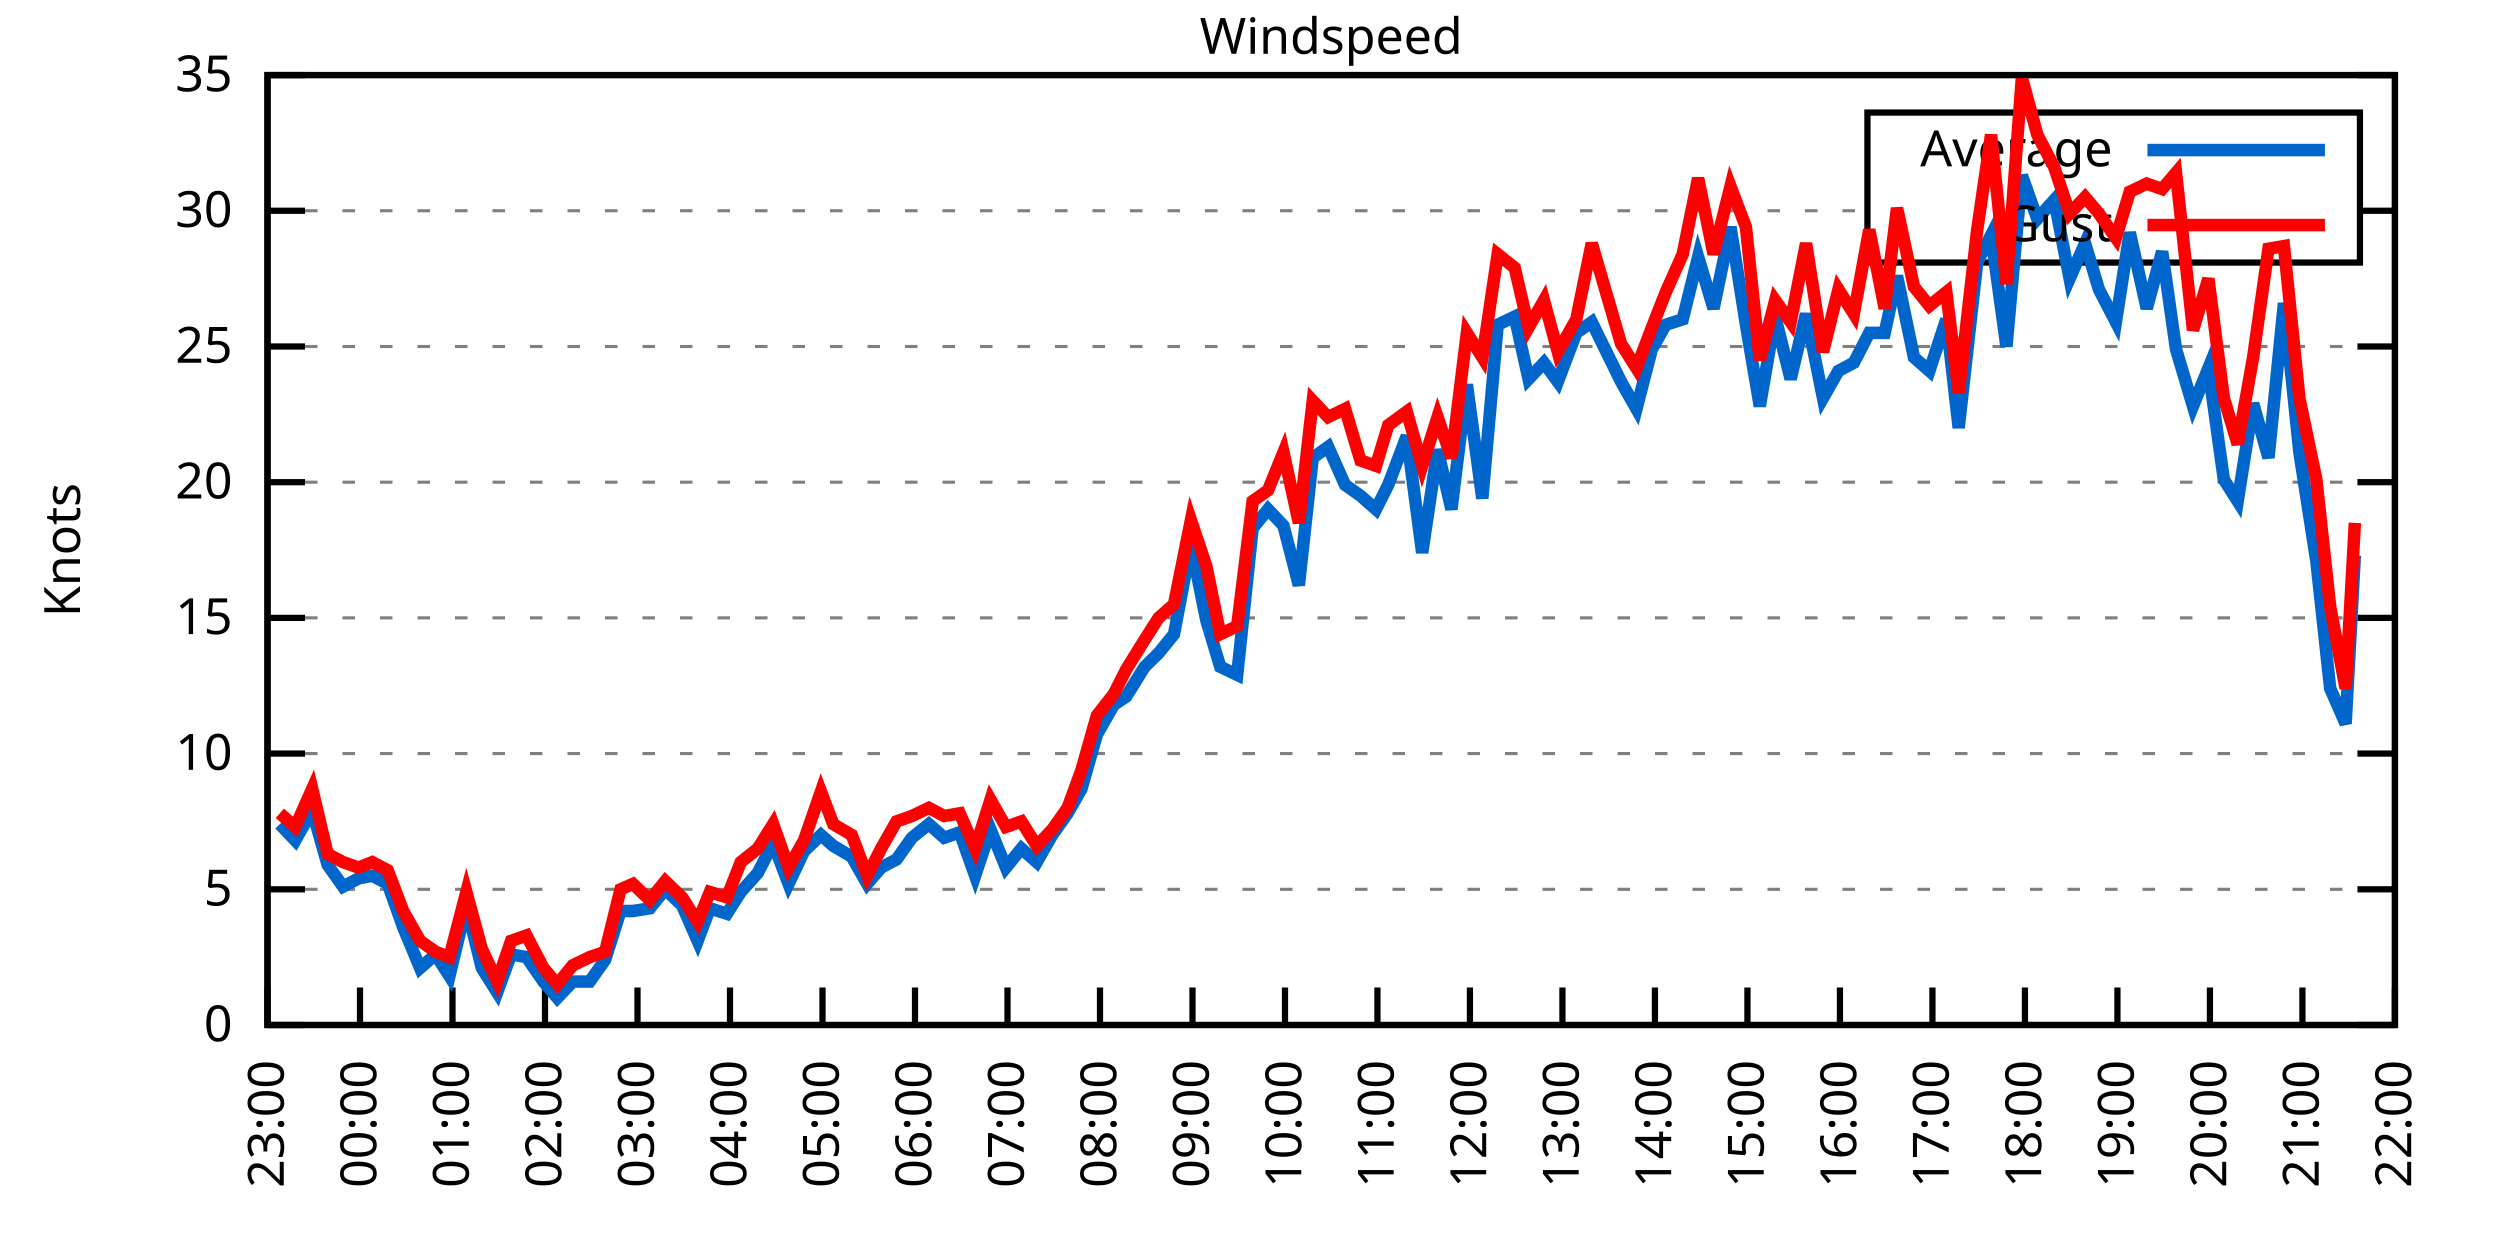
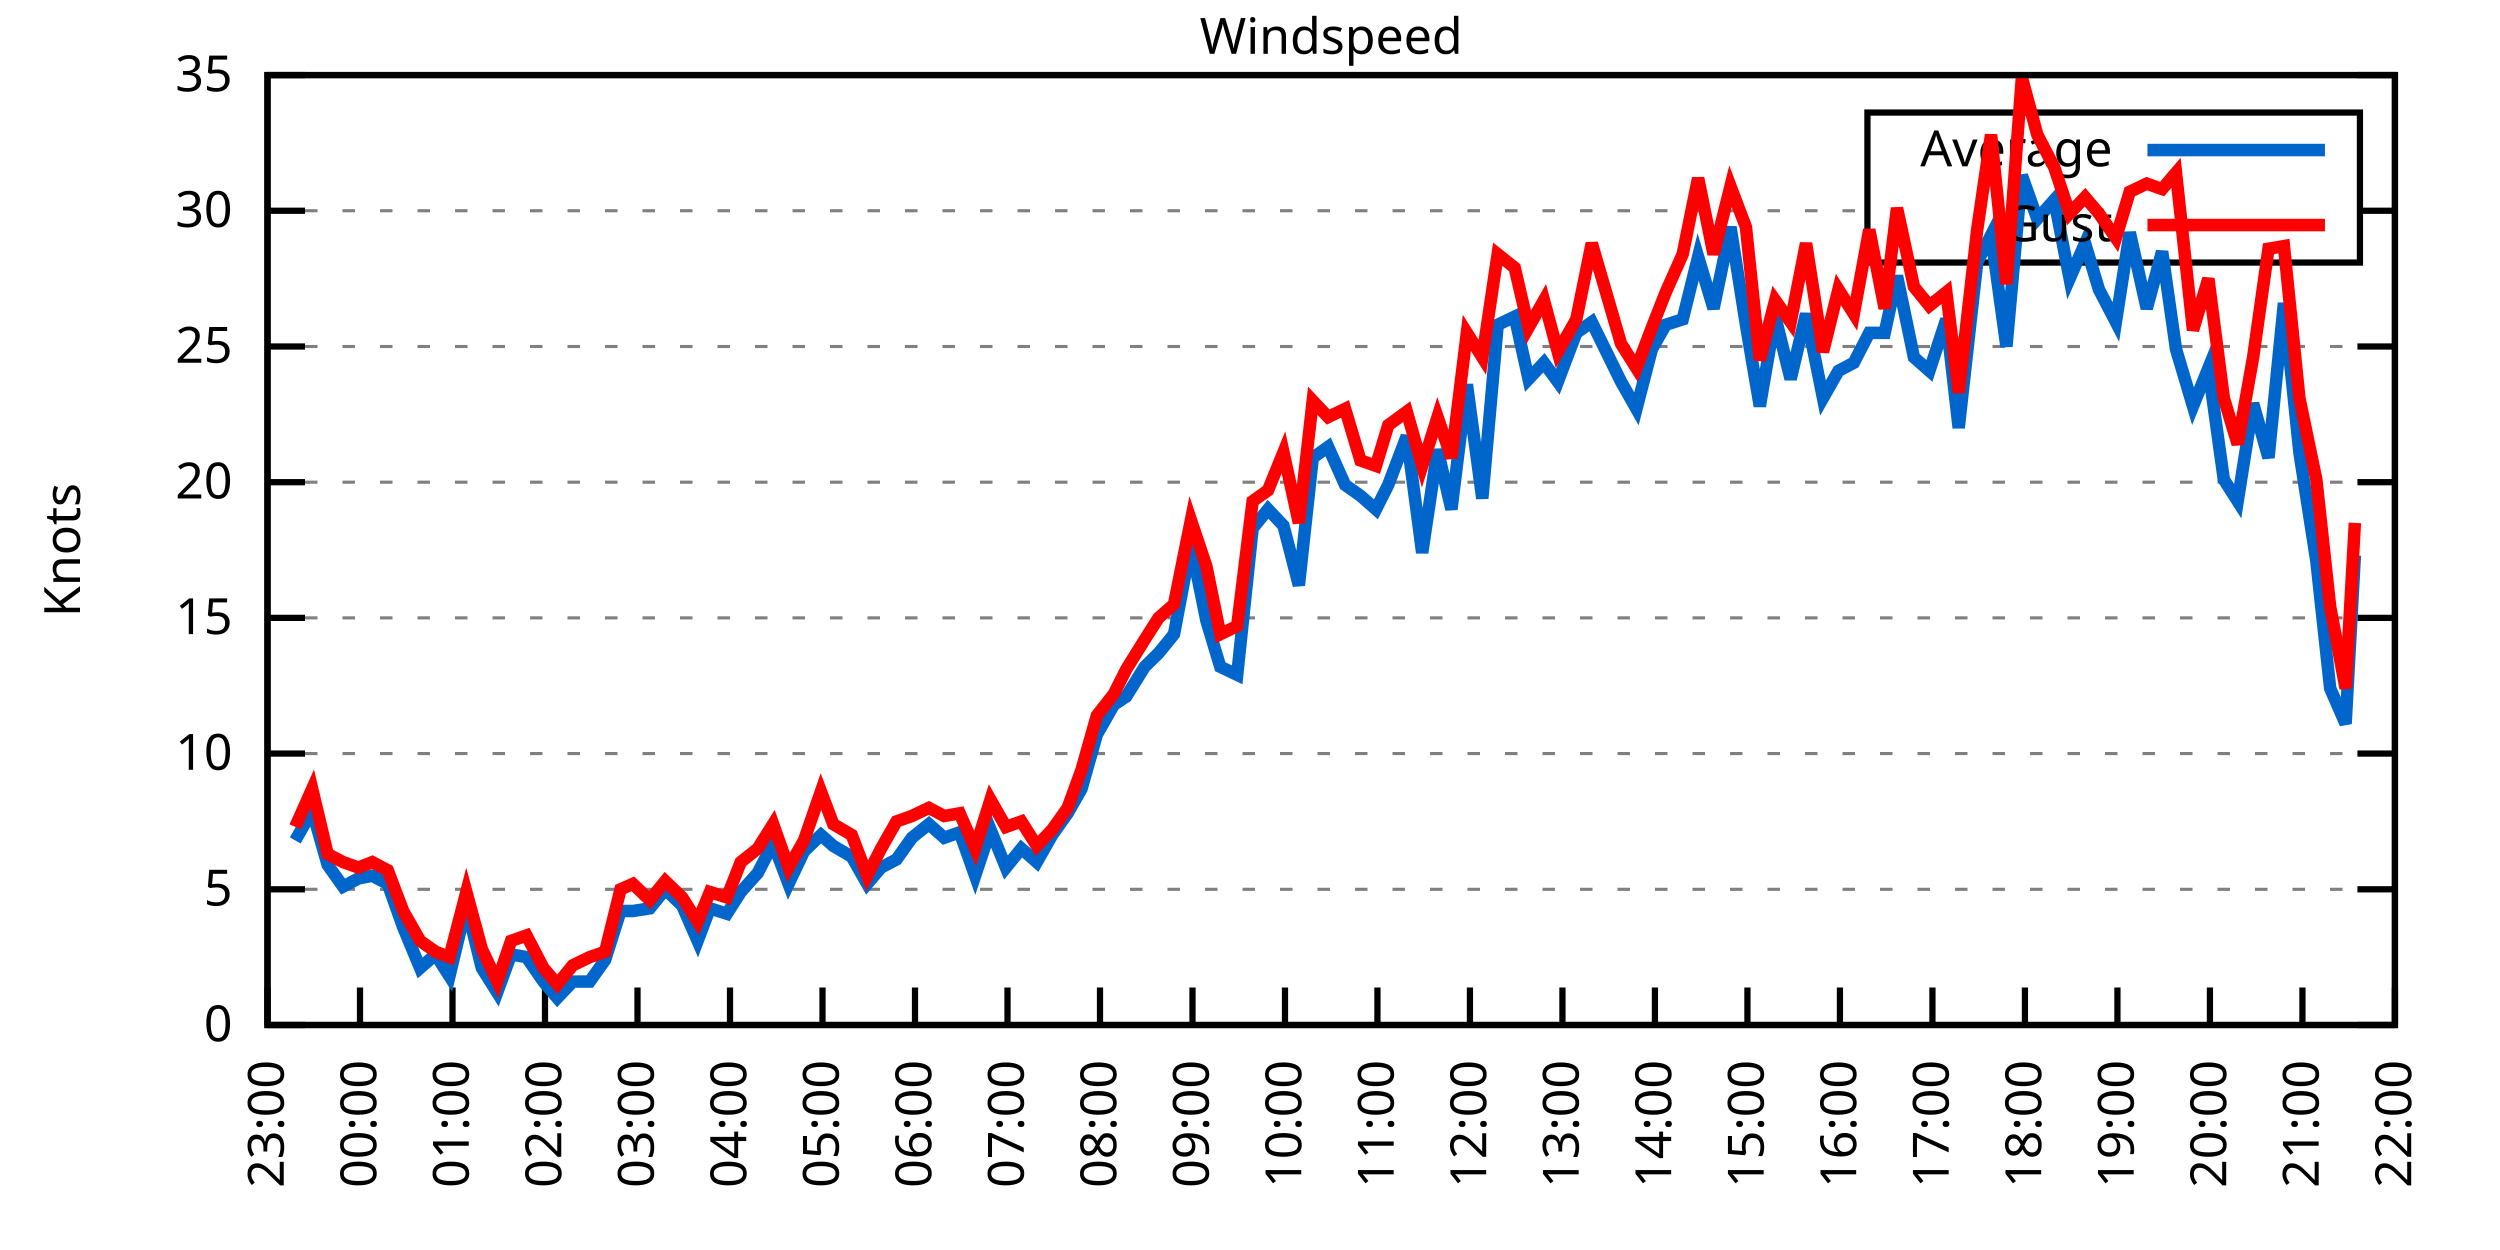
<svg xmlns="http://www.w3.org/2000/svg" xmlns:xlink="http://www.w3.org/1999/xlink" width="400" height="200" viewBox="0 0 400 200">
  <g id="gnuplot_canvas">
    <rect x="0" y="0" width="400" height="200" fill="none" />
    <defs>
      <circle id="gpDot" r="0.5" stroke-width="0.5" stroke="currentColor" />
      <path id="gpPt0" stroke-width="0.333" stroke="currentColor" d="M-1,0 h2 M0,-1 v2" />
      <path id="gpPt1" stroke-width="0.333" stroke="currentColor" d="M-1,-1 L1,1 M1,-1 L-1,1" />
      <path id="gpPt2" stroke-width="0.333" stroke="currentColor" d="M-1,0 L1,0 M0,-1 L0,1 M-1,-1 L1,1 M-1,1 L1,-1" />
      <rect id="gpPt3" stroke-width="0.333" stroke="currentColor" x="-1" y="-1" width="2" height="2" />
      <rect id="gpPt4" stroke-width="0.333" stroke="currentColor" fill="currentColor" x="-1" y="-1" width="2" height="2" />
      <circle id="gpPt5" stroke-width="0.333" stroke="currentColor" cx="0" cy="0" r="1" />
      <use xlink:href="#gpPt5" id="gpPt6" fill="currentColor" stroke="none" />
      <path id="gpPt7" stroke-width="0.333" stroke="currentColor" d="M0,-1.33 L-1.33,0.67 L1.33,0.67 z" />
      <use xlink:href="#gpPt7" id="gpPt8" fill="currentColor" stroke="none" />
      <use xlink:href="#gpPt7" id="gpPt9" stroke="currentColor" transform="rotate(180)" />
      <use xlink:href="#gpPt9" id="gpPt10" fill="currentColor" stroke="none" />
      <use xlink:href="#gpPt3" id="gpPt11" stroke="currentColor" transform="rotate(45)" />
      <use xlink:href="#gpPt11" id="gpPt12" fill="currentColor" stroke="none" />
      <path id="gpPt13" stroke-width="0.333" stroke="currentColor" d="M0,1.330 L1.265,0.411 L0.782,-1.067 L-0.782,-1.076 L-1.265,0.411 z" />
      <use xlink:href="#gpPt13" id="gpPt14" fill="currentColor" stroke="none" />
      <filter id="textbox" filterUnits="objectBoundingBox" x="0" y="0" height="1" width="1">
        <feFlood flood-color="white" flood-opacity="1" result="bgnd" />
        <feComposite in="SourceGraphic" in2="bgnd" operator="atop" />
      </filter>
      <filter id="greybox" filterUnits="objectBoundingBox" x="0" y="0" height="1" width="1">
        <feFlood flood-color="lightgrey" flood-opacity="1" result="grey" />
        <feComposite in="SourceGraphic" in2="grey" operator="atop" />
      </filter>
    </defs>
    <g fill="none" color="white" stroke="currentColor" stroke-width="1.00" stroke-linecap="butt" stroke-linejoin="miter">
</g>
    <g fill="none" color="black" stroke="currentColor" stroke-width="1.00" stroke-linecap="butt" stroke-linejoin="miter">
      <g stroke="none" shape-rendering="crispEdges">
        <polygon fill="rgb(255, 255, 255)" points="42.80,164.00 383.18,164.00 383.18,12.02 42.80,12.02 " />
      </g>
    </g>
    <g fill="none" color="black" stroke="currentColor" stroke-width="1.00" stroke-linecap="butt" stroke-linejoin="miter">
</g>
    <g fill="none" color="black" stroke="black" stroke-width="0.50" stroke-linecap="butt" stroke-linejoin="miter">
</g>
    <g fill="none" color="gray" stroke="currentColor" stroke-width="0.50" stroke-linecap="butt" stroke-linejoin="miter">
      <path stroke="gray" stroke-dasharray="2,4" class="gridline" d="M42.80,164.00 L383.19,164.00  " />
    </g>
    <g fill="none" color="gray" stroke="gray" stroke-width="1.00" stroke-linecap="butt" stroke-linejoin="miter">
</g>
    <g fill="none" color="black" stroke="currentColor" stroke-width="1.00" stroke-linecap="butt" stroke-linejoin="miter">
      <path stroke="black" d="M42.80,164.00 L48.80,164.00 M383.19,164.00 L377.19,164.00  " />
      <g transform="translate(37.20,166.60)" stroke="none" fill="black" font-family="Sans" font-size="8.00" text-anchor="end">
        <text>
          <tspan font-family="Sans"> 0</tspan>
        </text>
      </g>
    </g>
    <g fill="none" color="black" stroke="currentColor" stroke-width="1.00" stroke-linecap="butt" stroke-linejoin="miter">
</g>
    <g fill="none" color="black" stroke="black" stroke-width="0.50" stroke-linecap="butt" stroke-linejoin="miter">
</g>
    <g fill="none" color="gray" stroke="currentColor" stroke-width="0.50" stroke-linecap="butt" stroke-linejoin="miter">
      <path stroke="gray" stroke-dasharray="2,4" class="gridline" d="M42.80,142.29 L383.19,142.29  " />
    </g>
    <g fill="none" color="gray" stroke="gray" stroke-width="1.00" stroke-linecap="butt" stroke-linejoin="miter">
</g>
    <g fill="none" color="black" stroke="currentColor" stroke-width="1.00" stroke-linecap="butt" stroke-linejoin="miter">
      <path stroke="black" d="M42.80,142.29 L48.80,142.29 M383.19,142.29 L377.19,142.29  " />
      <g transform="translate(37.20,144.89)" stroke="none" fill="black" font-family="Sans" font-size="8.00" text-anchor="end">
        <text>
          <tspan font-family="Sans"> 5</tspan>
        </text>
      </g>
    </g>
    <g fill="none" color="black" stroke="currentColor" stroke-width="1.00" stroke-linecap="butt" stroke-linejoin="miter">
</g>
    <g fill="none" color="black" stroke="black" stroke-width="0.50" stroke-linecap="butt" stroke-linejoin="miter">
</g>
    <g fill="none" color="gray" stroke="currentColor" stroke-width="0.50" stroke-linecap="butt" stroke-linejoin="miter">
      <path stroke="gray" stroke-dasharray="2,4" class="gridline" d="M42.80,120.57 L383.19,120.57  " />
    </g>
    <g fill="none" color="gray" stroke="gray" stroke-width="1.00" stroke-linecap="butt" stroke-linejoin="miter">
</g>
    <g fill="none" color="black" stroke="currentColor" stroke-width="1.00" stroke-linecap="butt" stroke-linejoin="miter">
      <path stroke="black" d="M42.80,120.57 L48.80,120.57 M383.19,120.57 L377.19,120.57  " />
      <g transform="translate(37.20,123.17)" stroke="none" fill="black" font-family="Sans" font-size="8.00" text-anchor="end">
        <text>
          <tspan font-family="Sans"> 10</tspan>
        </text>
      </g>
    </g>
    <g fill="none" color="black" stroke="currentColor" stroke-width="1.00" stroke-linecap="butt" stroke-linejoin="miter">
</g>
    <g fill="none" color="black" stroke="black" stroke-width="0.50" stroke-linecap="butt" stroke-linejoin="miter">
</g>
    <g fill="none" color="gray" stroke="currentColor" stroke-width="0.50" stroke-linecap="butt" stroke-linejoin="miter">
      <path stroke="gray" stroke-dasharray="2,4" class="gridline" d="M42.80,98.86 L383.19,98.86  " />
    </g>
    <g fill="none" color="gray" stroke="gray" stroke-width="1.00" stroke-linecap="butt" stroke-linejoin="miter">
</g>
    <g fill="none" color="black" stroke="currentColor" stroke-width="1.00" stroke-linecap="butt" stroke-linejoin="miter">
      <path stroke="black" d="M42.80,98.86 L48.80,98.86 M383.19,98.86 L377.19,98.86  " />
      <g transform="translate(37.20,101.46)" stroke="none" fill="black" font-family="Sans" font-size="8.00" text-anchor="end">
        <text>
          <tspan font-family="Sans"> 15</tspan>
        </text>
      </g>
    </g>
    <g fill="none" color="black" stroke="currentColor" stroke-width="1.00" stroke-linecap="butt" stroke-linejoin="miter">
</g>
    <g fill="none" color="black" stroke="black" stroke-width="0.50" stroke-linecap="butt" stroke-linejoin="miter">
</g>
    <g fill="none" color="gray" stroke="currentColor" stroke-width="0.50" stroke-linecap="butt" stroke-linejoin="miter">
      <path stroke="gray" stroke-dasharray="2,4" class="gridline" d="M42.80,77.15 L383.19,77.15  " />
    </g>
    <g fill="none" color="gray" stroke="gray" stroke-width="1.00" stroke-linecap="butt" stroke-linejoin="miter">
</g>
    <g fill="none" color="black" stroke="currentColor" stroke-width="1.00" stroke-linecap="butt" stroke-linejoin="miter">
      <path stroke="black" d="M42.80,77.15 L48.80,77.15 M383.19,77.15 L377.19,77.15  " />
      <g transform="translate(37.20,79.75)" stroke="none" fill="black" font-family="Sans" font-size="8.00" text-anchor="end">
        <text>
          <tspan font-family="Sans"> 20</tspan>
        </text>
      </g>
    </g>
    <g fill="none" color="black" stroke="currentColor" stroke-width="1.00" stroke-linecap="butt" stroke-linejoin="miter">
</g>
    <g fill="none" color="black" stroke="black" stroke-width="0.50" stroke-linecap="butt" stroke-linejoin="miter">
</g>
    <g fill="none" color="gray" stroke="currentColor" stroke-width="0.50" stroke-linecap="butt" stroke-linejoin="miter">
      <path stroke="gray" stroke-dasharray="2,4" class="gridline" d="M42.80,55.44 L383.19,55.44  " />
    </g>
    <g fill="none" color="gray" stroke="gray" stroke-width="1.00" stroke-linecap="butt" stroke-linejoin="miter">
</g>
    <g fill="none" color="black" stroke="currentColor" stroke-width="1.00" stroke-linecap="butt" stroke-linejoin="miter">
      <path stroke="black" d="M42.80,55.44 L48.80,55.44 M383.19,55.44 L377.19,55.44  " />
      <g transform="translate(37.20,58.04)" stroke="none" fill="black" font-family="Sans" font-size="8.00" text-anchor="end">
        <text>
          <tspan font-family="Sans"> 25</tspan>
        </text>
      </g>
    </g>
    <g fill="none" color="black" stroke="currentColor" stroke-width="1.00" stroke-linecap="butt" stroke-linejoin="miter">
</g>
    <g fill="none" color="black" stroke="black" stroke-width="0.50" stroke-linecap="butt" stroke-linejoin="miter">
</g>
    <g fill="none" color="gray" stroke="currentColor" stroke-width="0.50" stroke-linecap="butt" stroke-linejoin="miter">
      <path stroke="gray" stroke-dasharray="2,4" class="gridline" d="M42.80,33.72 L298.79,33.72 M377.59,33.72 L383.19,33.72  " />
    </g>
    <g fill="none" color="gray" stroke="gray" stroke-width="1.00" stroke-linecap="butt" stroke-linejoin="miter">
</g>
    <g fill="none" color="black" stroke="currentColor" stroke-width="1.00" stroke-linecap="butt" stroke-linejoin="miter">
      <path stroke="black" d="M42.80,33.72 L48.80,33.72 M383.19,33.72 L377.19,33.72  " />
      <g transform="translate(37.20,36.32)" stroke="none" fill="black" font-family="Sans" font-size="8.00" text-anchor="end">
        <text>
          <tspan font-family="Sans"> 30</tspan>
        </text>
      </g>
    </g>
    <g fill="none" color="black" stroke="currentColor" stroke-width="1.00" stroke-linecap="butt" stroke-linejoin="miter">
</g>
    <g fill="none" color="black" stroke="black" stroke-width="0.50" stroke-linecap="butt" stroke-linejoin="miter">
</g>
    <g fill="none" color="gray" stroke="currentColor" stroke-width="0.50" stroke-linecap="butt" stroke-linejoin="miter">
      <path stroke="gray" stroke-dasharray="2,4" class="gridline" d="M42.80,12.01 L383.19,12.01  " />
    </g>
    <g fill="none" color="gray" stroke="gray" stroke-width="1.00" stroke-linecap="butt" stroke-linejoin="miter">
</g>
    <g fill="none" color="black" stroke="currentColor" stroke-width="1.00" stroke-linecap="butt" stroke-linejoin="miter">
      <path stroke="black" d="M42.80,12.01 L48.80,12.01 M383.19,12.01 L377.19,12.01  " />
      <g transform="translate(37.20,14.61)" stroke="none" fill="black" font-family="Sans" font-size="8.00" text-anchor="end">
        <text>
          <tspan font-family="Sans"> 35</tspan>
        </text>
      </g>
    </g>
    <g fill="none" color="black" stroke="currentColor" stroke-width="1.00" stroke-linecap="butt" stroke-linejoin="miter">
      <path stroke="black" d="M42.80,164.00 L42.80,158.00  " />
      <g transform="translate(45.40,169.60) rotate(270.00)" stroke="none" fill="black" font-family="Sans" font-size="8.00" text-anchor="end">
        <text>
          <tspan font-family="Sans">23:00</tspan>
        </text>
      </g>
    </g>
    <g fill="none" color="black" stroke="currentColor" stroke-width="1.00" stroke-linecap="butt" stroke-linejoin="miter">
      <path stroke="black" d="M57.60,164.00 L57.60,158.00  " />
      <g transform="translate(60.20,169.60) rotate(270.00)" stroke="none" fill="black" font-family="Sans" font-size="8.00" text-anchor="end">
        <text>
          <tspan font-family="Sans">00:00</tspan>
        </text>
      </g>
    </g>
    <g fill="none" color="black" stroke="currentColor" stroke-width="1.00" stroke-linecap="butt" stroke-linejoin="miter">
      <path stroke="black" d="M72.40,164.00 L72.40,158.00  " />
      <g transform="translate(75.00,169.60) rotate(270.00)" stroke="none" fill="black" font-family="Sans" font-size="8.00" text-anchor="end">
        <text>
          <tspan font-family="Sans">01:00</tspan>
        </text>
      </g>
    </g>
    <g fill="none" color="black" stroke="currentColor" stroke-width="1.00" stroke-linecap="butt" stroke-linejoin="miter">
      <path stroke="black" d="M87.20,164.00 L87.20,158.00  " />
      <g transform="translate(89.80,169.60) rotate(270.00)" stroke="none" fill="black" font-family="Sans" font-size="8.00" text-anchor="end">
        <text>
          <tspan font-family="Sans">02:00</tspan>
        </text>
      </g>
    </g>
    <g fill="none" color="black" stroke="currentColor" stroke-width="1.00" stroke-linecap="butt" stroke-linejoin="miter">
      <path stroke="black" d="M102.00,164.00 L102.00,158.00  " />
      <g transform="translate(104.60,169.60) rotate(270.00)" stroke="none" fill="black" font-family="Sans" font-size="8.00" text-anchor="end">
        <text>
          <tspan font-family="Sans">03:00</tspan>
        </text>
      </g>
    </g>
    <g fill="none" color="black" stroke="currentColor" stroke-width="1.00" stroke-linecap="butt" stroke-linejoin="miter">
      <path stroke="black" d="M116.80,164.00 L116.80,158.00  " />
      <g transform="translate(119.40,169.60) rotate(270.00)" stroke="none" fill="black" font-family="Sans" font-size="8.00" text-anchor="end">
        <text>
          <tspan font-family="Sans">04:00</tspan>
        </text>
      </g>
    </g>
    <g fill="none" color="black" stroke="currentColor" stroke-width="1.00" stroke-linecap="butt" stroke-linejoin="miter">
      <path stroke="black" d="M131.60,164.00 L131.60,158.00  " />
      <g transform="translate(134.20,169.60) rotate(270.00)" stroke="none" fill="black" font-family="Sans" font-size="8.00" text-anchor="end">
        <text>
          <tspan font-family="Sans">05:00</tspan>
        </text>
      </g>
    </g>
    <g fill="none" color="black" stroke="currentColor" stroke-width="1.00" stroke-linecap="butt" stroke-linejoin="miter">
      <path stroke="black" d="M146.40,164.00 L146.40,158.00  " />
      <g transform="translate(149.00,169.60) rotate(270.00)" stroke="none" fill="black" font-family="Sans" font-size="8.00" text-anchor="end">
        <text>
          <tspan font-family="Sans">06:00</tspan>
        </text>
      </g>
    </g>
    <g fill="none" color="black" stroke="currentColor" stroke-width="1.00" stroke-linecap="butt" stroke-linejoin="miter">
      <path stroke="black" d="M161.20,164.00 L161.20,158.00  " />
      <g transform="translate(163.80,169.60) rotate(270.00)" stroke="none" fill="black" font-family="Sans" font-size="8.00" text-anchor="end">
        <text>
          <tspan font-family="Sans">07:00</tspan>
        </text>
      </g>
    </g>
    <g fill="none" color="black" stroke="currentColor" stroke-width="1.00" stroke-linecap="butt" stroke-linejoin="miter">
      <path stroke="black" d="M176.00,164.00 L176.00,158.00  " />
      <g transform="translate(178.60,169.60) rotate(270.00)" stroke="none" fill="black" font-family="Sans" font-size="8.00" text-anchor="end">
        <text>
          <tspan font-family="Sans">08:00</tspan>
        </text>
      </g>
    </g>
    <g fill="none" color="black" stroke="currentColor" stroke-width="1.00" stroke-linecap="butt" stroke-linejoin="miter">
      <path stroke="black" d="M190.80,164.00 L190.80,158.00  " />
      <g transform="translate(193.40,169.60) rotate(270.00)" stroke="none" fill="black" font-family="Sans" font-size="8.00" text-anchor="end">
        <text>
          <tspan font-family="Sans">09:00</tspan>
        </text>
      </g>
    </g>
    <g fill="none" color="black" stroke="currentColor" stroke-width="1.00" stroke-linecap="butt" stroke-linejoin="miter">
      <path stroke="black" d="M205.60,164.00 L205.60,158.00  " />
      <g transform="translate(208.20,169.60) rotate(270.00)" stroke="none" fill="black" font-family="Sans" font-size="8.00" text-anchor="end">
        <text>
          <tspan font-family="Sans">10:00</tspan>
        </text>
      </g>
    </g>
    <g fill="none" color="black" stroke="currentColor" stroke-width="1.00" stroke-linecap="butt" stroke-linejoin="miter">
      <path stroke="black" d="M220.39,164.00 L220.39,158.00  " />
      <g transform="translate(222.99,169.60) rotate(270.00)" stroke="none" fill="black" font-family="Sans" font-size="8.00" text-anchor="end">
        <text>
          <tspan font-family="Sans">11:00</tspan>
        </text>
      </g>
    </g>
    <g fill="none" color="black" stroke="currentColor" stroke-width="1.00" stroke-linecap="butt" stroke-linejoin="miter">
      <path stroke="black" d="M235.19,164.00 L235.19,158.00  " />
      <g transform="translate(237.79,169.60) rotate(270.00)" stroke="none" fill="black" font-family="Sans" font-size="8.00" text-anchor="end">
        <text>
          <tspan font-family="Sans">12:00</tspan>
        </text>
      </g>
    </g>
    <g fill="none" color="black" stroke="currentColor" stroke-width="1.00" stroke-linecap="butt" stroke-linejoin="miter">
      <path stroke="black" d="M249.99,164.00 L249.99,158.00  " />
      <g transform="translate(252.59,169.60) rotate(270.00)" stroke="none" fill="black" font-family="Sans" font-size="8.00" text-anchor="end">
        <text>
          <tspan font-family="Sans">13:00</tspan>
        </text>
      </g>
    </g>
    <g fill="none" color="black" stroke="currentColor" stroke-width="1.00" stroke-linecap="butt" stroke-linejoin="miter">
      <path stroke="black" d="M264.79,164.00 L264.79,158.00  " />
      <g transform="translate(267.39,169.60) rotate(270.00)" stroke="none" fill="black" font-family="Sans" font-size="8.00" text-anchor="end">
        <text>
          <tspan font-family="Sans">14:00</tspan>
        </text>
      </g>
    </g>
    <g fill="none" color="black" stroke="currentColor" stroke-width="1.00" stroke-linecap="butt" stroke-linejoin="miter">
      <path stroke="black" d="M279.59,164.00 L279.59,158.00  " />
      <g transform="translate(282.19,169.60) rotate(270.00)" stroke="none" fill="black" font-family="Sans" font-size="8.00" text-anchor="end">
        <text>
          <tspan font-family="Sans">15:00</tspan>
        </text>
      </g>
    </g>
    <g fill="none" color="black" stroke="currentColor" stroke-width="1.00" stroke-linecap="butt" stroke-linejoin="miter">
      <path stroke="black" d="M294.39,164.00 L294.39,158.00  " />
      <g transform="translate(296.99,169.60) rotate(270.00)" stroke="none" fill="black" font-family="Sans" font-size="8.00" text-anchor="end">
        <text>
          <tspan font-family="Sans">16:00</tspan>
        </text>
      </g>
    </g>
    <g fill="none" color="black" stroke="currentColor" stroke-width="1.00" stroke-linecap="butt" stroke-linejoin="miter">
      <path stroke="black" d="M309.19,164.00 L309.19,158.00  " />
      <g transform="translate(311.79,169.60) rotate(270.00)" stroke="none" fill="black" font-family="Sans" font-size="8.00" text-anchor="end">
        <text>
          <tspan font-family="Sans">17:00</tspan>
        </text>
      </g>
    </g>
    <g fill="none" color="black" stroke="currentColor" stroke-width="1.00" stroke-linecap="butt" stroke-linejoin="miter">
      <path stroke="black" d="M323.99,164.00 L323.99,158.00  " />
      <g transform="translate(326.59,169.60) rotate(270.00)" stroke="none" fill="black" font-family="Sans" font-size="8.00" text-anchor="end">
        <text>
          <tspan font-family="Sans">18:00</tspan>
        </text>
      </g>
    </g>
    <g fill="none" color="black" stroke="currentColor" stroke-width="1.00" stroke-linecap="butt" stroke-linejoin="miter">
      <path stroke="black" d="M338.79,164.00 L338.79,158.00  " />
      <g transform="translate(341.39,169.60) rotate(270.00)" stroke="none" fill="black" font-family="Sans" font-size="8.00" text-anchor="end">
        <text>
          <tspan font-family="Sans">19:00</tspan>
        </text>
      </g>
    </g>
    <g fill="none" color="black" stroke="currentColor" stroke-width="1.00" stroke-linecap="butt" stroke-linejoin="miter">
      <path stroke="black" d="M353.59,164.00 L353.59,158.00  " />
      <g transform="translate(356.19,169.60) rotate(270.00)" stroke="none" fill="black" font-family="Sans" font-size="8.00" text-anchor="end">
        <text>
          <tspan font-family="Sans">20:00</tspan>
        </text>
      </g>
    </g>
    <g fill="none" color="black" stroke="currentColor" stroke-width="1.00" stroke-linecap="butt" stroke-linejoin="miter">
      <path stroke="black" d="M368.39,164.00 L368.39,158.00  " />
      <g transform="translate(370.99,169.60) rotate(270.00)" stroke="none" fill="black" font-family="Sans" font-size="8.00" text-anchor="end">
        <text>
          <tspan font-family="Sans">21:00</tspan>
        </text>
      </g>
    </g>
    <g fill="none" color="black" stroke="currentColor" stroke-width="1.00" stroke-linecap="butt" stroke-linejoin="miter">
      <path stroke="black" d="M383.19,164.00 L383.19,158.00  " />
      <g transform="translate(385.79,169.60) rotate(270.00)" stroke="none" fill="black" font-family="Sans" font-size="8.00" text-anchor="end">
        <text>
          <tspan font-family="Sans">22:00</tspan>
        </text>
      </g>
    </g>
    <g fill="none" color="black" stroke="currentColor" stroke-width="1.00" stroke-linecap="butt" stroke-linejoin="miter">
</g>
    <g fill="none" color="black" stroke="currentColor" stroke-width="1.00" stroke-linecap="butt" stroke-linejoin="miter">
      <path stroke="black" d="M42.80,12.01 L42.80,164.00 L383.19,164.00 L383.19,12.01 L42.80,12.01 Z  " />
    </g>
    <g fill="none" color="black" stroke="currentColor" stroke-width="1.00" stroke-linecap="butt" stroke-linejoin="miter">
</g>
    <g fill="none" color="black" stroke="currentColor" stroke-width="1.00" stroke-linecap="butt" stroke-linejoin="miter">
      <path stroke="black" d="M298.79,42.01 L298.79,18.01 L377.59,18.01 L377.59,42.01 L298.79,42.01 Z  " />
    </g>
    <g id="Windspeed_plot_1">
      <g fill="none" color="white" stroke="black" stroke-width="2.00" stroke-linecap="butt" stroke-linejoin="miter">
</g>
      <g fill="none" color="black" stroke="currentColor" stroke-width="2.00" stroke-linecap="butt" stroke-linejoin="miter">
        <g transform="translate(337.99,26.61)" stroke="none" fill="black" font-family="Sans" font-size="8.00" text-anchor="end">
          <text>
            <tspan font-family="Sans">Average</tspan>
          </text>
        </g>
      </g>
      <g fill="none" color="black" stroke="currentColor" stroke-width="2.00" stroke-linecap="butt" stroke-linejoin="miter">
-         <path stroke="rgb(  0, 102, 204)" d="M343.59,24.01 L371.99,24.01 M44.77,131.86 L47.24,134.47 L49.95,129.69 L52.42,138.38 L54.89,141.85 L57.35,140.55   L59.57,140.12 L62.04,141.42 L64.51,148.37 L67.22,154.88 L69.69,152.71 L71.91,156.18 L74.62,144.89 L77.09,154.88   L79.55,158.79 L81.77,152.71 L84.24,153.14 L86.95,157.05 L89.17,159.66 L91.64,157.05 L94.35,157.05 L96.82,153.58   L99.29,145.76 L101.26,145.76 L103.97,145.33 L106.44,142.29 L109.15,144.89 L111.62,150.54 L113.59,145.33 L116.30,146.20   L118.52,142.72 L121.24,139.68 L123.70,134.90 L126.17,141.42 L128.64,136.21 L131.35,133.60 L133.32,135.34 L136.28,137.08   L138.75,141.42 L140.97,138.81 L143.44,137.51 L145.90,134.04 L148.62,131.86 L151.08,134.04 L153.55,133.17 L156.02,140.12   L158.48,132.73 L160.95,138.81 L163.42,135.77 L165.88,137.94 L168.35,133.60 L170.82,130.13 L173.04,126.22 L175.50,117.53   L178.22,112.76 L180.19,111.45 L183.15,106.68 L185.37,104.51 L187.84,101.47 L190.55,87.14 L193.02,99.30 L195.24,106.68   L197.95,107.98 L200.42,84.53 L202.88,81.49 L205.35,84.10 L207.82,93.65 L210.04,73.24 L212.50,71.50 L215.21,77.58   L217.68,79.32 L220.15,81.49 L222.12,77.58 L225.08,69.77 L227.55,88.44 L230.01,71.94 L232.23,81.49 L234.70,61.52   L237.17,79.75 L239.63,51.96 L242.35,50.66 L244.57,60.65 L247.03,58.04 L249.25,61.08 L252.21,53.26 L254.68,51.53   L259.37,61.08 L261.83,65.42 L264.30,55.87 L266.52,51.96 L269.23,51.09 L271.70,41.11 L274.17,49.36 L276.88,36.33   L279.35,51.96 L281.57,64.99 L284.03,50.66 L286.50,60.65 L288.97,50.22 L291.68,63.69 L294.15,59.34 L296.61,58.04   L299.08,53.26 L301.55,53.26 L303.52,44.15 L306.23,57.17 L308.70,59.34 L311.41,51.09 L313.39,68.46 L316.35,41.97   L318.57,37.63 L321.03,55.44 L323.50,28.08 L325.97,35.03 L328.68,31.99 L331.14,44.58 L333.61,38.93 L335.83,46.32   L338.54,51.53 L340.76,37.20 L343.48,49.36 L345.94,40.24 L348.16,55.87 L350.88,64.99 L353.34,58.91 L355.81,76.71   L358.03,80.19 L360.50,64.56 L362.96,73.24 L365.43,48.49 L367.90,72.37 L370.61,89.74 L372.83,110.15 L375.30,115.80   L376.78,88.87  " />
+         <path stroke="rgb(  0, 102, 204)" d="M343.59,24.01 L371.99,24.01 M47.24,134.47 L49.95,129.69 L52.42,138.38 L54.89,141.85 L57.35,140.55 L59.57,140.12   L62.04,141.42 L64.51,148.37 L67.22,154.88 L69.69,152.71 L71.91,156.18 L74.62,144.89 L77.09,154.88 L79.55,158.79   L81.77,152.71 L84.24,153.14 L86.95,157.05 L89.17,159.66 L91.64,157.05 L94.35,157.05 L96.82,153.58 L99.29,145.76   L101.26,145.76 L103.97,145.33 L106.44,142.29 L109.15,144.89 L111.62,150.54 L113.59,145.33 L116.30,146.20 L118.52,142.72   L121.24,139.68 L123.70,134.90 L126.17,141.42 L128.64,136.21 L131.35,133.60 L133.32,135.34 L136.28,137.08 L138.75,141.42   L140.97,138.81 L143.44,137.51 L145.90,134.04 L148.62,131.86 L151.08,134.04 L153.55,133.17 L156.02,140.12 L158.48,132.73   L160.95,138.81 L163.42,135.77 L165.88,137.94 L168.35,133.60 L170.82,130.13 L173.04,126.22 L175.50,117.53 L178.22,112.76   L180.19,111.45 L183.15,106.68 L185.37,104.51 L187.84,101.47 L190.55,87.14 L193.02,99.30 L195.24,106.68 L197.95,107.98   L200.42,84.53 L202.88,81.49 L205.35,84.10 L207.82,93.65 L210.04,73.24 L212.50,71.50 L215.21,77.58 L217.68,79.32   L220.15,81.49 L222.12,77.58 L225.08,69.77 L227.55,88.44 L230.01,71.94 L232.23,81.49 L234.70,61.52 L237.17,79.75   L239.63,51.96 L242.35,50.66 L244.57,60.65 L247.03,58.04 L249.25,61.08 L252.21,53.26 L254.68,51.53 L259.37,61.08   L261.83,65.42 L264.30,55.87 L266.52,51.96 L269.23,51.09 L271.70,41.11 L274.17,49.36 L276.88,36.33 L279.35,51.96   L281.57,64.99 L284.03,50.66 L286.50,60.65 L288.97,50.22 L291.68,63.69 L294.15,59.34 L296.61,58.04 L299.08,53.26   L301.55,53.26 L303.52,44.15 L306.23,57.17 L308.70,59.34 L311.41,51.09 L313.39,68.46 L316.35,41.97 L318.57,37.63   L321.03,55.44 L323.50,28.08 L325.97,35.03 L328.68,31.99 L331.14,44.58 L333.61,38.93 L335.83,46.32 L338.54,51.53   L340.76,37.20 L343.48,49.36 L345.94,40.24 L348.16,55.87 L350.88,64.99 L353.34,58.91 L355.81,76.71 L358.03,80.19   L360.50,64.56 L362.96,73.24 L365.43,48.49 L367.90,72.37 L370.61,89.74 L372.83,110.15 L375.30,115.80 L376.78,88.87    " />
      </g>
    </g>
    <g id="Windspeed_plot_2">
      <g fill="none" color="black" stroke="currentColor" stroke-width="2.00" stroke-linecap="butt" stroke-linejoin="miter">
        <g transform="translate(337.99,38.61)" stroke="none" fill="black" font-family="Sans" font-size="8.00" text-anchor="end">
          <text>
            <tspan font-family="Sans">Gust</tspan>
          </text>
        </g>
      </g>
      <g fill="none" color="black" stroke="currentColor" stroke-width="2.00" stroke-linecap="butt" stroke-linejoin="miter">
-         <path stroke="rgb(255,   0,   0)" d="M343.59,36.01 L371.99,36.01 M44.77,130.13 L47.24,132.30 L49.95,126.22 L52.42,136.64 L54.89,137.94 L57.35,138.81   L59.57,137.94 L62.04,139.25 L64.51,145.76 L67.22,150.54 L69.69,152.28 L71.91,153.14 L74.62,142.72 L77.09,151.84   L79.55,157.05 L81.77,150.54 L84.24,149.67 L86.95,154.88 L89.17,157.49 L91.64,154.45 L94.35,153.14 L96.82,152.28   L99.29,142.29 L101.26,141.42 L103.97,144.02 L106.44,140.98 L109.15,143.59 L111.62,147.50 L113.59,142.72 L116.30,143.59   L118.52,137.94 L121.24,135.77 L123.70,131.86 L126.17,138.81 L128.64,134.47 L131.35,126.65 L133.32,131.86 L136.28,133.60   L138.75,140.12 L140.97,135.77 L143.44,131.43 L145.90,130.56 L148.62,129.26 L151.08,130.56 L153.55,130.13 L156.02,135.77   L158.48,127.96 L160.95,132.30 L163.42,131.43 L165.88,135.34 L168.35,132.73 L170.82,129.26 L173.04,123.18 L175.50,114.49   L178.22,111.02 L180.19,107.11 L183.15,102.34 L185.37,98.86 L187.84,96.69 L190.55,83.23 L193.02,90.61 L195.24,101.47   L197.95,100.16 L200.42,80.19 L202.88,78.45 L205.35,72.37 L207.82,83.66 L210.04,64.12 L212.50,66.73 L215.21,65.42   L217.68,73.67 L220.15,74.54 L222.12,68.03 L225.08,65.86 L227.55,74.54 L230.01,66.73 L232.23,73.24 L234.70,53.26   L237.17,57.17 L239.63,40.67 L242.35,42.84 L244.57,52.40 L247.03,48.05 L249.25,56.30 L252.21,51.09 L254.68,38.93   L259.37,55.00 L261.83,58.91 L264.30,52.40 L266.52,46.75 L269.23,40.67 L271.70,28.51 L274.17,40.67 L276.88,29.81   L279.35,36.33 L281.57,57.61 L284.03,48.05 L286.50,51.53 L288.97,38.93 L291.68,56.30 L294.15,46.32 L296.61,50.22   L299.08,36.76 L301.55,49.36 L303.52,33.29 L306.23,45.88 L308.70,48.92 L311.41,46.75 L313.39,62.82 L316.35,36.76   L318.57,21.56 L321.03,45.45 L323.50,12.44 L325.97,21.56 L328.68,26.77 L331.14,34.16 L333.61,31.55 L335.83,34.16   L338.54,38.07 L340.76,30.68 L343.48,29.38 L345.94,30.25 L348.16,27.64 L350.88,52.83 L353.34,44.58 L355.81,63.69   L358.03,71.07 L360.50,57.17 L362.96,39.80 L365.43,39.37 L367.90,63.69 L370.61,76.71 L372.83,97.12 L375.30,110.15   L376.78,83.66  " />
+         <path stroke="rgb(255,   0,   0)" d="M343.59,36.01 L371.99,36.01 M47.24,132.30 L49.95,126.22 L52.42,136.64 L54.89,137.94 L57.35,138.81 L59.57,137.94   L62.04,139.25 L64.51,145.76 L67.22,150.54 L69.69,152.28 L71.91,153.14 L74.62,142.72 L77.09,151.84 L79.55,157.05   L81.77,150.54 L84.24,149.67 L86.95,154.88 L89.17,157.49 L91.64,154.45 L94.35,153.14 L96.82,152.28 L99.29,142.29   L101.26,141.42 L103.97,144.02 L106.44,140.98 L109.15,143.59 L111.62,147.50 L113.59,142.72 L116.30,143.59 L118.52,137.94   L121.24,135.77 L123.70,131.86 L126.17,138.81 L128.64,134.47 L131.35,126.65 L133.32,131.86 L136.28,133.60 L138.75,140.12   L140.97,135.77 L143.44,131.43 L145.90,130.56 L148.62,129.26 L151.08,130.56 L153.55,130.13 L156.02,135.77 L158.48,127.96   L160.95,132.30 L163.42,131.43 L165.88,135.34 L168.35,132.73 L170.82,129.26 L173.04,123.18 L175.50,114.49 L178.22,111.02   L180.19,107.11 L183.15,102.34 L185.37,98.86 L187.84,96.69 L190.55,83.23 L193.02,90.61 L195.24,101.47 L197.95,100.16   L200.42,80.19 L202.88,78.45 L205.35,72.37 L207.82,83.66 L210.04,64.12 L212.50,66.73 L215.21,65.42 L217.68,73.67   L220.15,74.54 L222.12,68.03 L225.08,65.86 L227.55,74.54 L230.01,66.73 L232.23,73.24 L234.70,53.26 L237.17,57.17   L239.63,40.67 L242.35,42.84 L244.57,52.40 L247.03,48.05 L249.25,56.30 L252.21,51.09 L254.68,38.93 L259.37,55.00   L261.83,58.91 L264.30,52.40 L266.52,46.75 L269.23,40.67 L271.70,28.51 L274.17,40.67 L276.88,29.81 L279.35,36.33   L281.57,57.61 L284.03,48.05 L286.50,51.53 L288.97,38.93 L291.68,56.30 L294.15,46.32 L296.61,50.22 L299.08,36.76   L301.55,49.36 L303.52,33.29 L306.23,45.88 L308.70,48.92 L311.41,46.75 L313.39,62.82 L316.35,36.76 L318.57,21.56   L321.03,45.45 L323.50,12.44 L325.97,21.56 L328.68,26.77 L331.14,34.16 L333.61,31.55 L335.83,34.16 L338.54,38.07   L340.76,30.68 L343.48,29.38 L345.94,30.25 L348.16,27.64 L350.88,52.83 L353.34,44.58 L355.81,63.69 L358.03,71.07   L360.50,57.17 L362.96,39.80 L365.43,39.37 L367.90,63.69 L370.61,76.71 L372.83,97.12 L375.30,110.15 L376.78,83.66    " />
      </g>
    </g>
    <g fill="none" color="black" stroke="currentColor" stroke-width="2.00" stroke-linecap="butt" stroke-linejoin="miter">
</g>
    <g fill="none" color="black" stroke="black" stroke-width="1.00" stroke-linecap="butt" stroke-linejoin="miter">
</g>
    <g fill="none" color="black" stroke="currentColor" stroke-width="1.00" stroke-linecap="butt" stroke-linejoin="miter">
      <path stroke="black" d="M42.80,12.01 L42.80,164.00 L383.19,164.00 L383.19,12.01 L42.80,12.01 Z  " />
      <g transform="translate(12.80,88.01) rotate(270.00)" stroke="none" fill="black" font-family="Sans" font-size="8.00" text-anchor="middle">
        <text>
          <tspan font-family="Sans">Knots</tspan>
        </text>
      </g>
    </g>
    <g fill="none" color="black" stroke="currentColor" stroke-width="1.00" stroke-linecap="butt" stroke-linejoin="miter">
</g>
    <g fill="none" color="black" stroke="currentColor" stroke-width="1.00" stroke-linecap="butt" stroke-linejoin="miter">
      <g transform="translate(212.99,8.61)" stroke="none" fill="black" font-family="Sans" font-size="8.00" text-anchor="middle">
        <text>
          <tspan font-family="Sans">Windspeed</tspan>
        </text>
      </g>
    </g>
    <g fill="none" color="black" stroke="currentColor" stroke-width="1.00" stroke-linecap="butt" stroke-linejoin="miter">
</g>
  </g>
</svg>
